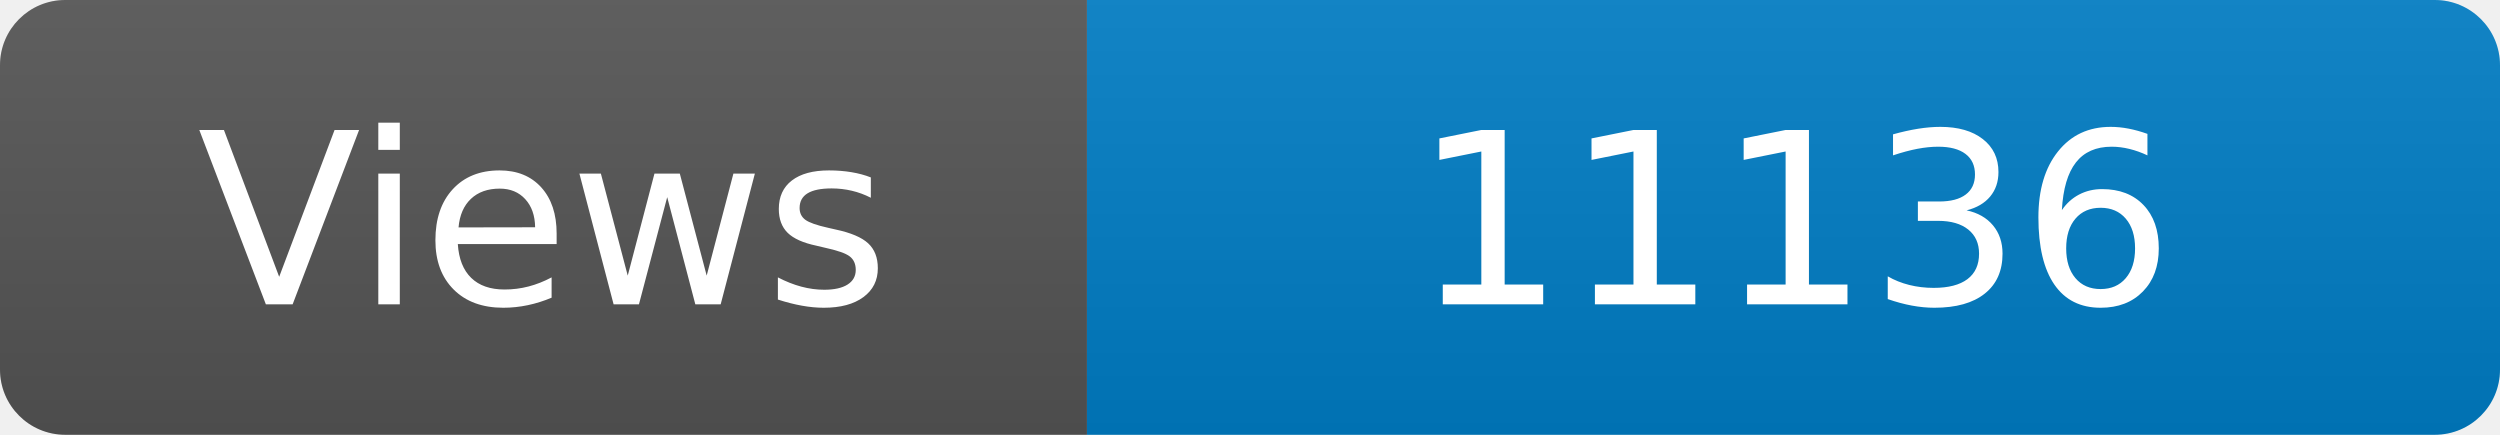
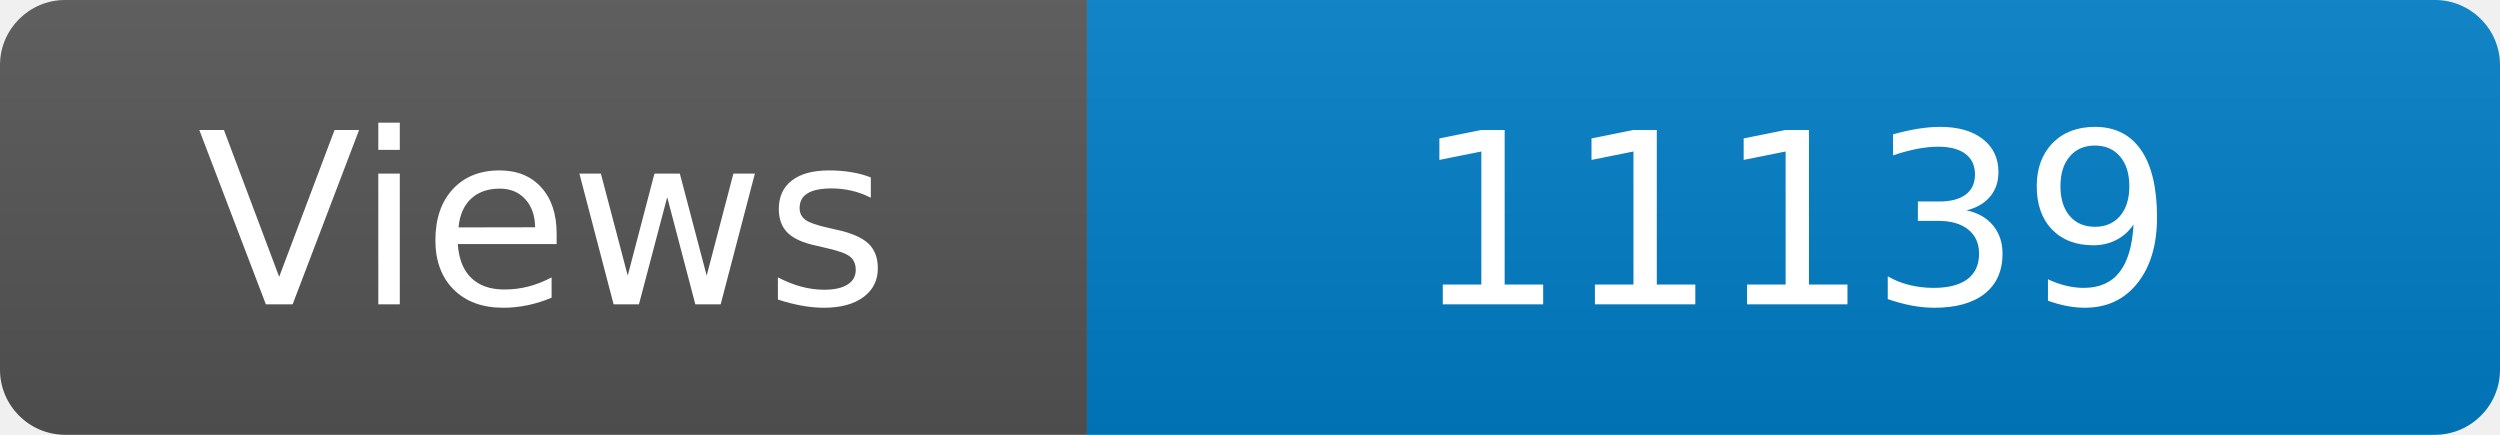
<svg xmlns="http://www.w3.org/2000/svg" width="115" height="20" role="img" aria-label="Maintained?: yes">
  <linearGradient id="s" x2="0" y2="100%">
    <stop offset="0" stop-color="#bbb" stop-opacity=".1" />
    <stop offset="1" stop-opacity=".1" />
  </linearGradient>
  <clipPath id="r">
    <rect width="115" height="20" rx="3" fill="#fff" />
  </clipPath>
  <g clip-path="url(#r)">
    <rect width="50" height="20" fill="#555" />
    <rect x="50" width="160" height="20" fill="#007ec6" />
    <rect width="115" height="20" fill="url(#s)" />
  </g>
  <g fill="#fff" text-anchor="middle" font-family="Verdana,Geneva,DejaVu Sans,sans-serif" font-size="110">
    <text x="250" y="140" transform="scale(.1)" fill="#fff">Views</text>
-     <text x="825" y="140" transform="scale(.1)" fill="#fff">11136</text>
+     <text x="825" y="140" transform="scale(.1)" fill="#fff">11139</text>
  </g>
</svg>
